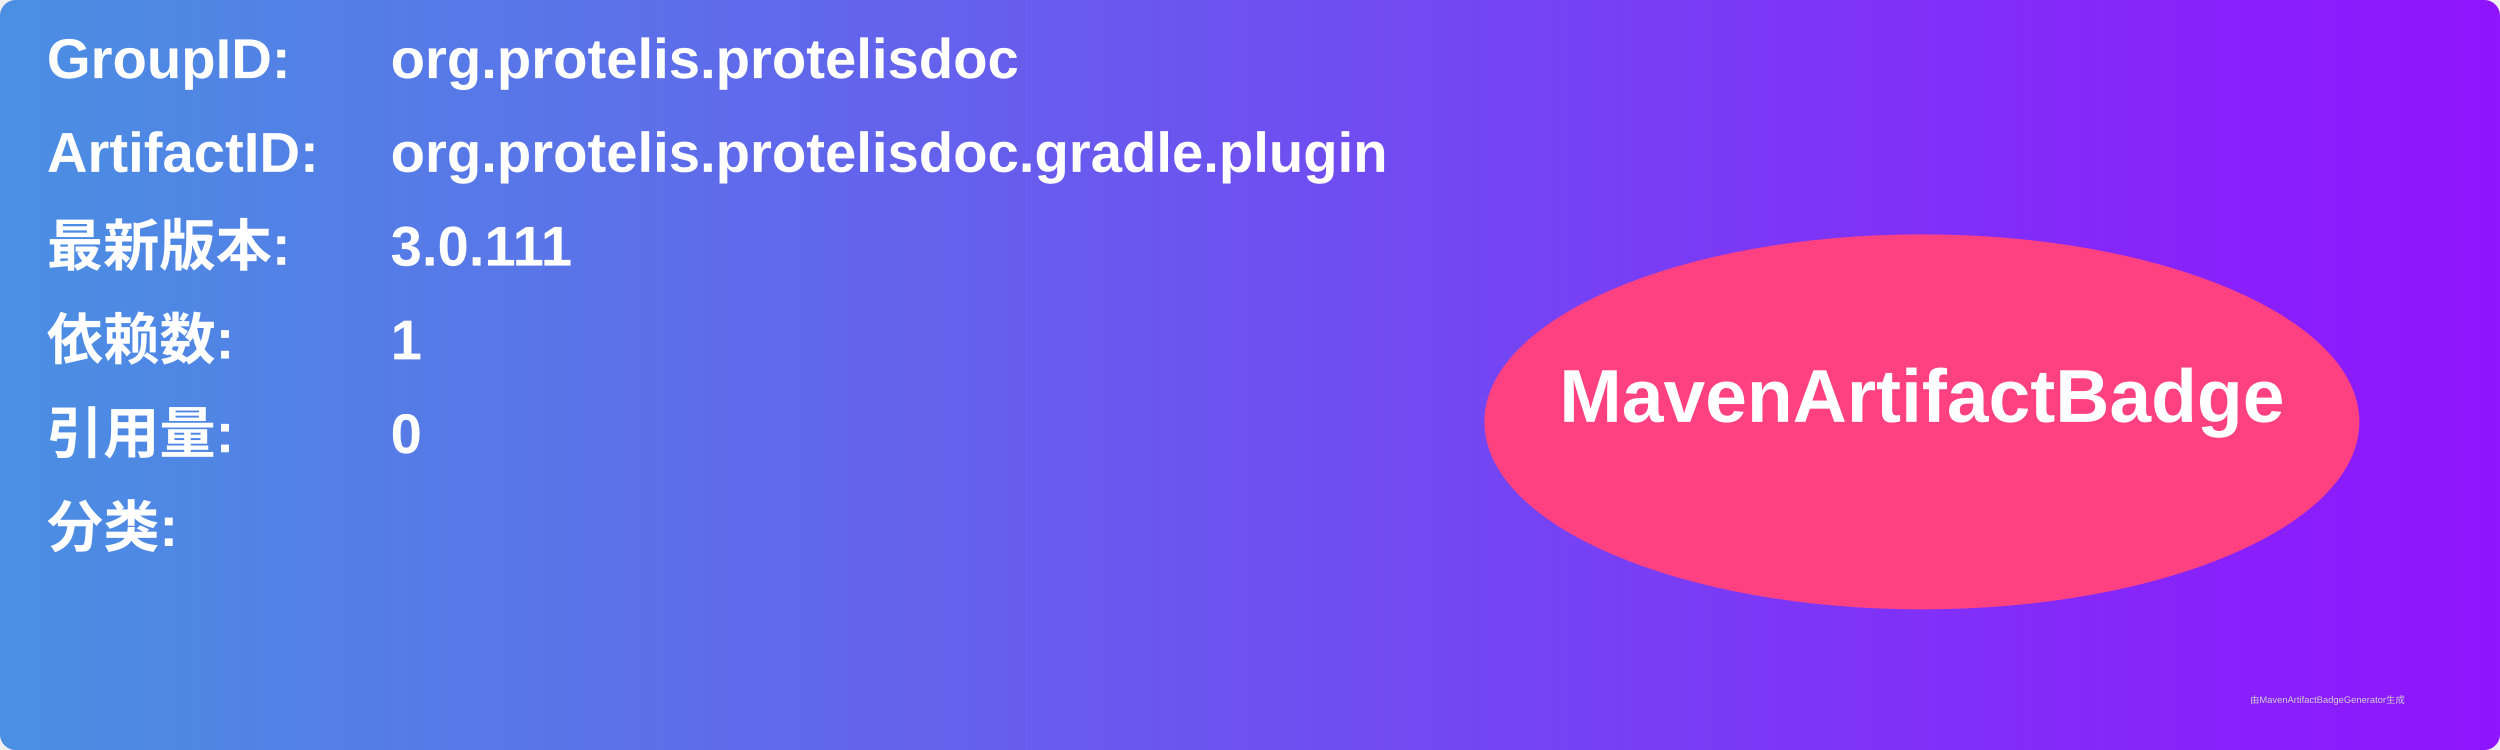
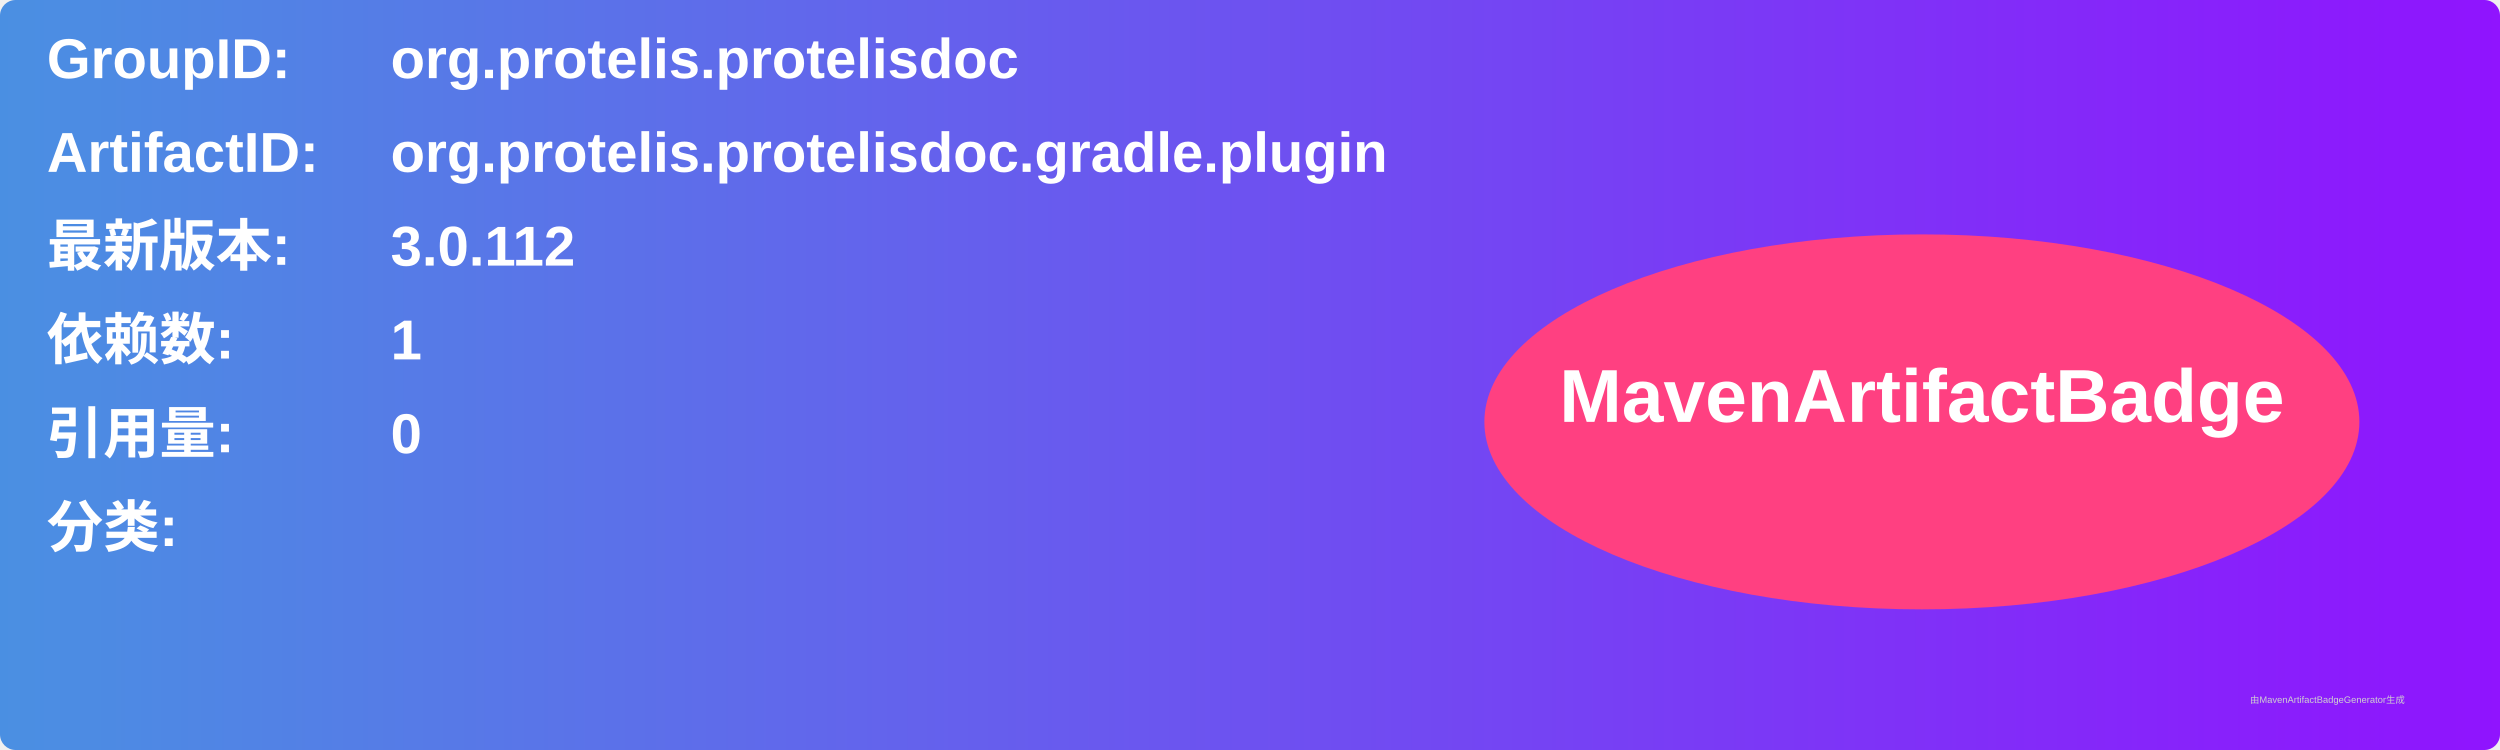
<svg xmlns="http://www.w3.org/2000/svg" width="800" height="240" viewBox="0 0 800 240">
  <linearGradient id="grad" x1="0%" y1="0%" x2="100%" y2="0%">
    <stop offset="0%" stop-color="#4a90e2" />
    <stop offset="100%" stop-color="#9013fe" />
  </linearGradient>
  <rect width="100%" height="100%" rx="5" ry="5" fill="url(#grad)" />
  <g transform="translate(15, 15)">
    <text x="0" y="10" font-family="Arial" font-size="18" fill="white" font-weight="bold" width="260">GroupID:</text>
    <text x="110" y="10" font-family="Arial" font-size="18" fill="white" font-weight="bold" width="460">org.protelis.protelisdoc</text>
    <text x="0" y="40" font-family="Arial" font-size="18" fill="white" font-weight="bold" width="260">ArtifactID:</text>
    <text x="110" y="40" font-family="Arial" font-size="18" fill="white" font-weight="bold" width="460">org.protelis.protelisdoc.gradle.plugin</text>
    <text x="0" y="70" font-family="Arial" font-size="18" fill="white" font-weight="bold">最新版本:</text>
    <text x="110" y="70" font-family="Arial" font-size="18" fill="white" font-weight="bold">
-       <tspan font-weight="bold">3.0.111</tspan>
+       <tspan font-weight="bold">3.0.112</tspan>
    </text>
    <text x="0" y="100" font-family="Arial" font-size="18" fill="white" font-weight="bold">依赖数: </text>
    <text x="110" y="100" font-family="Arial" font-size="18" fill="white">
      <tspan font-weight="bold">1</tspan>
    </text>
    <text x="0" y="130" font-family="Arial" font-size="18" fill="white" font-weight="bold">引用量: </text>
    <text x="110" y="130" font-family="Arial" font-size="18" fill="white">
      <tspan font-weight="bold">0</tspan>
    </text>
    <text x="0" y="160" font-family="Arial" font-size="18" fill="white" font-weight="bold">分类:</text>
    <text x="10" y="190" font-family="Arial" font-size="10" fill="white">
      <tspan font-weight="bold" />
    </text>
    <ellipse cx="600" cy="120" rx="140" ry="60" fill="#ff4081" />
    <text x="600" y="120" text-anchor="middle" font-family="Arial" font-size="24" fill="white" font-weight="bold">MavenArtifactBadge</text>
  </g>
  <text x="720" y="225" font-family="Arial" font-size="3" fill="#d0d0d0">由MavenArtifactBadgeGenerator生成</text>
</svg>
